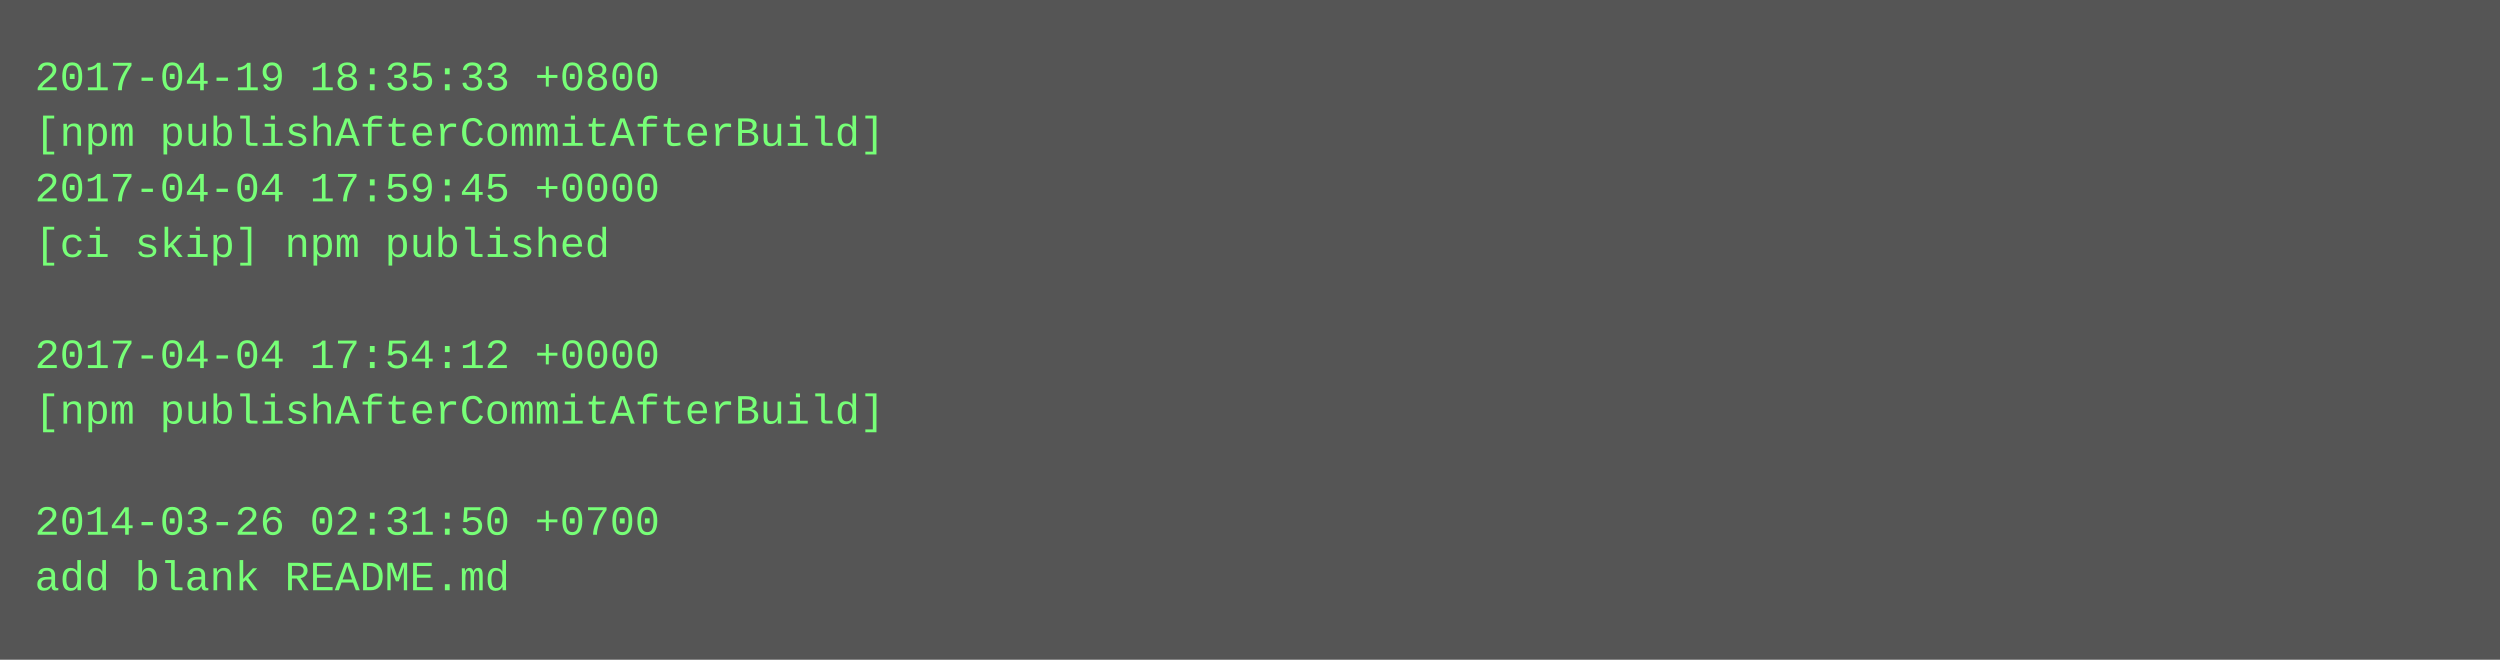
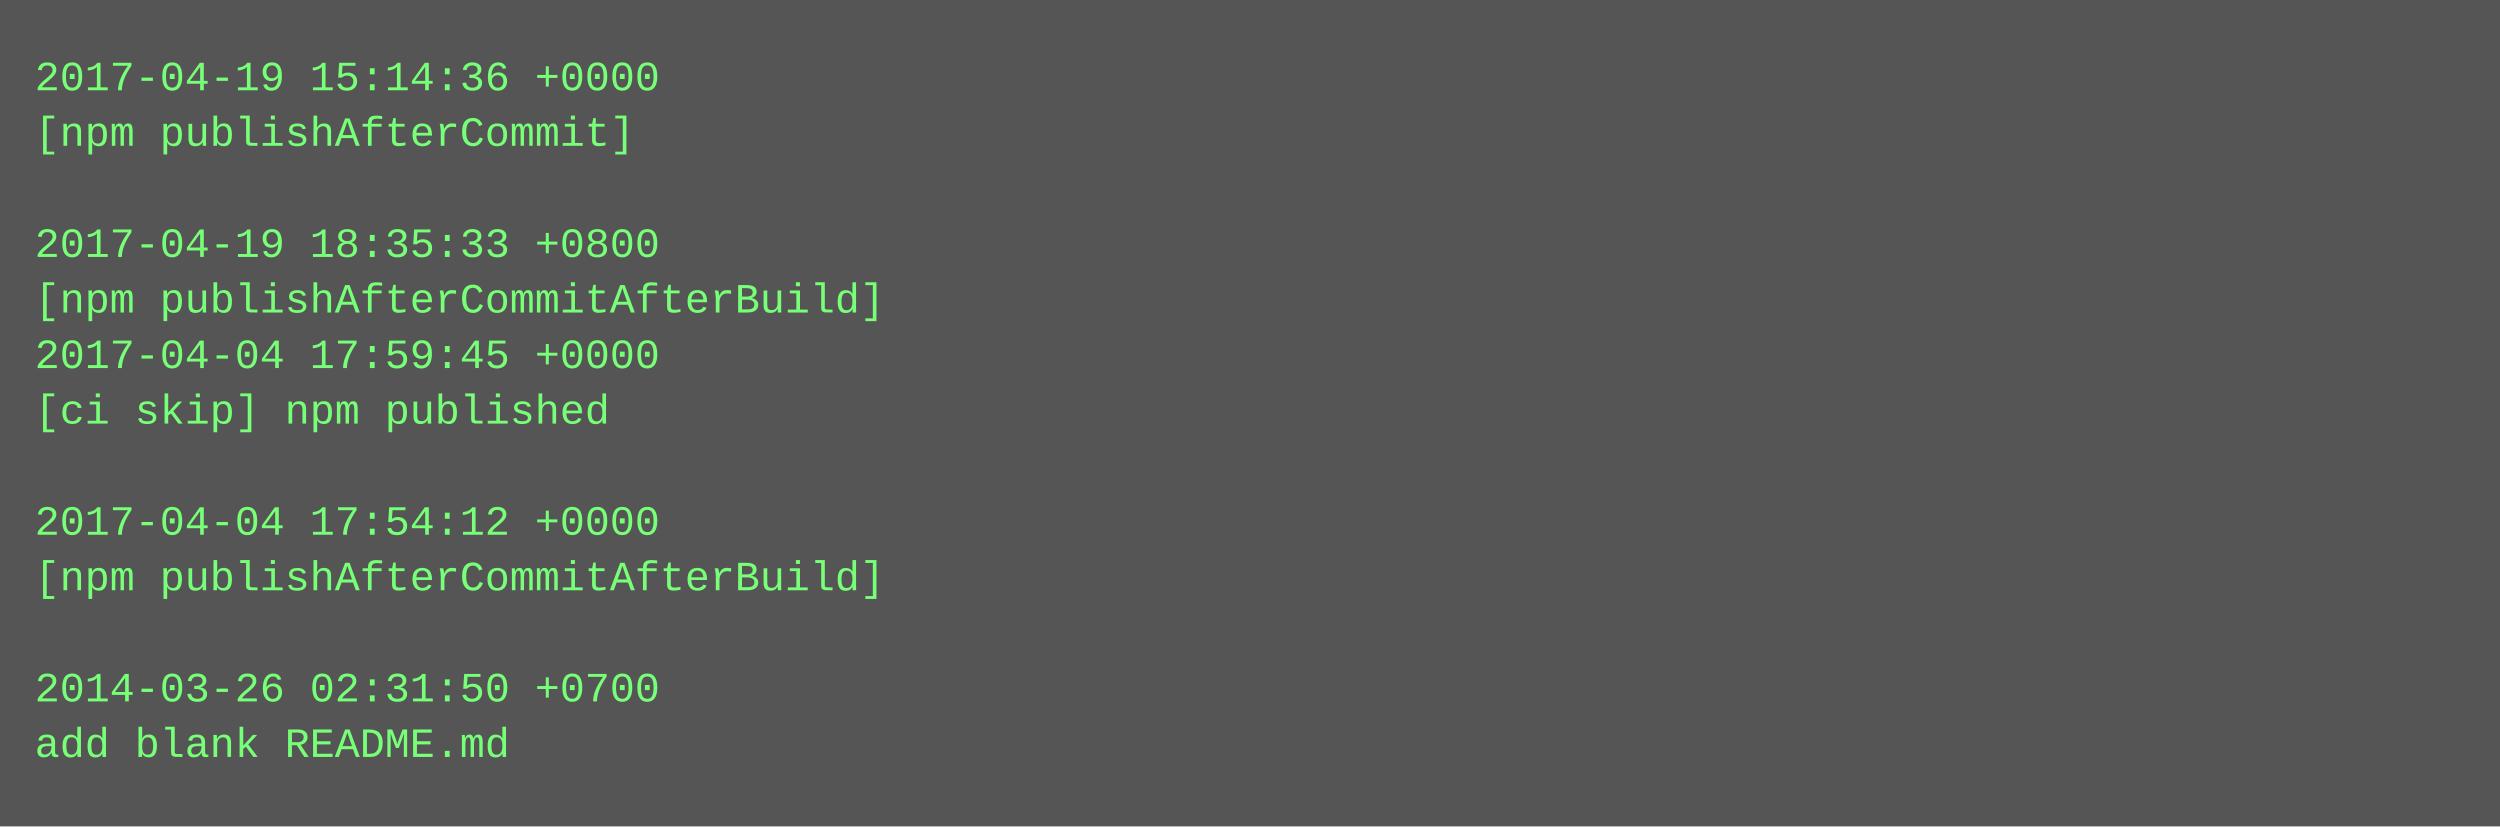
- <svg xmlns="http://www.w3.org/2000/svg" height="190" width="720">
-   <rect height="190" fill="#555" width="720" />
+ <svg xmlns="http://www.w3.org/2000/svg" height="238" width="720">
+   <rect height="238" fill="#555" width="720" />
  <text fill="#7f7" font-family="Courier New" font-size="12" xml:space="preserve">
-     <tspan x="10" y="26">2017-04-19 18:35:33 +0800</tspan>
-     <tspan x="10" y="42">[npm publishAfterCommitAfterBuild]</tspan>
-     <tspan x="10" y="58">2017-04-04 17:59:45 +0000</tspan>
-     <tspan x="10" y="74">[ci skip] npm published</tspan>
-     <tspan x="10" y="90" />
-     <tspan x="10" y="106">2017-04-04 17:54:12 +0000</tspan>
-     <tspan x="10" y="122">[npm publishAfterCommitAfterBuild]</tspan>
+     <tspan x="10" y="26">2017-04-19 15:14:36 +0000</tspan>
+     <tspan x="10" y="42">[npm publishAfterCommit]</tspan>
+     <tspan x="10" y="58" />
+     <tspan x="10" y="74">2017-04-19 18:35:33 +0800</tspan>
+     <tspan x="10" y="90">[npm publishAfterCommitAfterBuild]</tspan>
+     <tspan x="10" y="106">2017-04-04 17:59:45 +0000</tspan>
+     <tspan x="10" y="122">[ci skip] npm published</tspan>
    <tspan x="10" y="138" />
-     <tspan x="10" y="154">2014-03-26 02:31:50 +0700</tspan>
-     <tspan x="10" y="170">add blank README.md</tspan>
+     <tspan x="10" y="154">2017-04-04 17:54:12 +0000</tspan>
+     <tspan x="10" y="170">[npm publishAfterCommitAfterBuild]</tspan>
+     <tspan x="10" y="186" />
+     <tspan x="10" y="202">2014-03-26 02:31:50 +0700</tspan>
+     <tspan x="10" y="218">add blank README.md</tspan>
  </text>
</svg>
